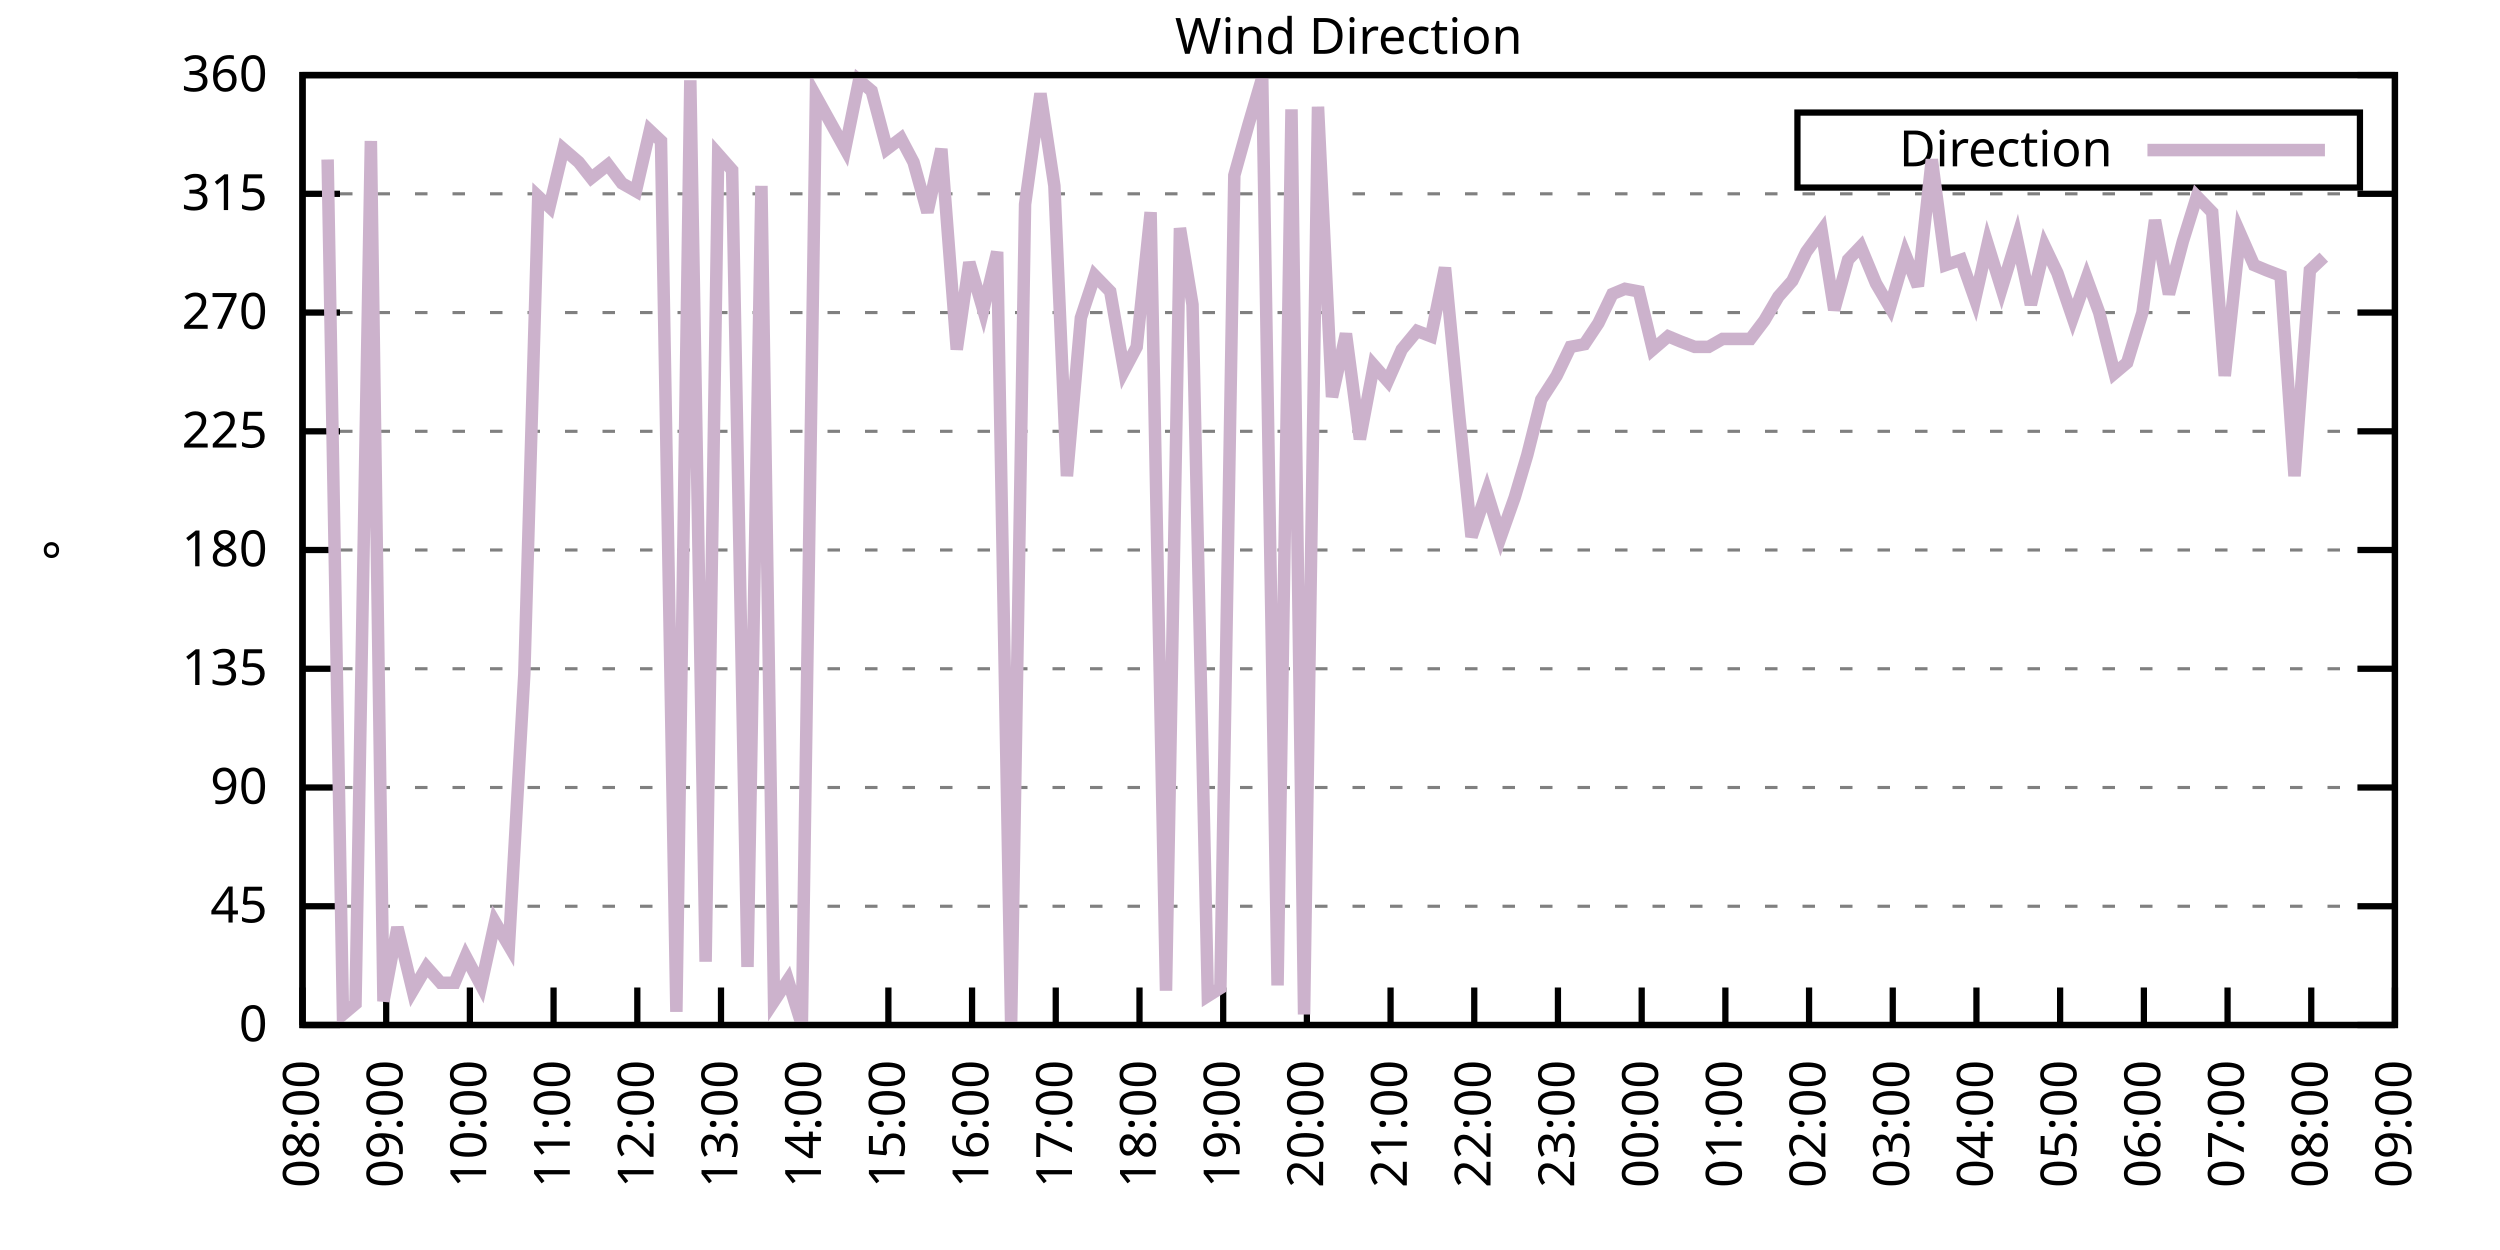
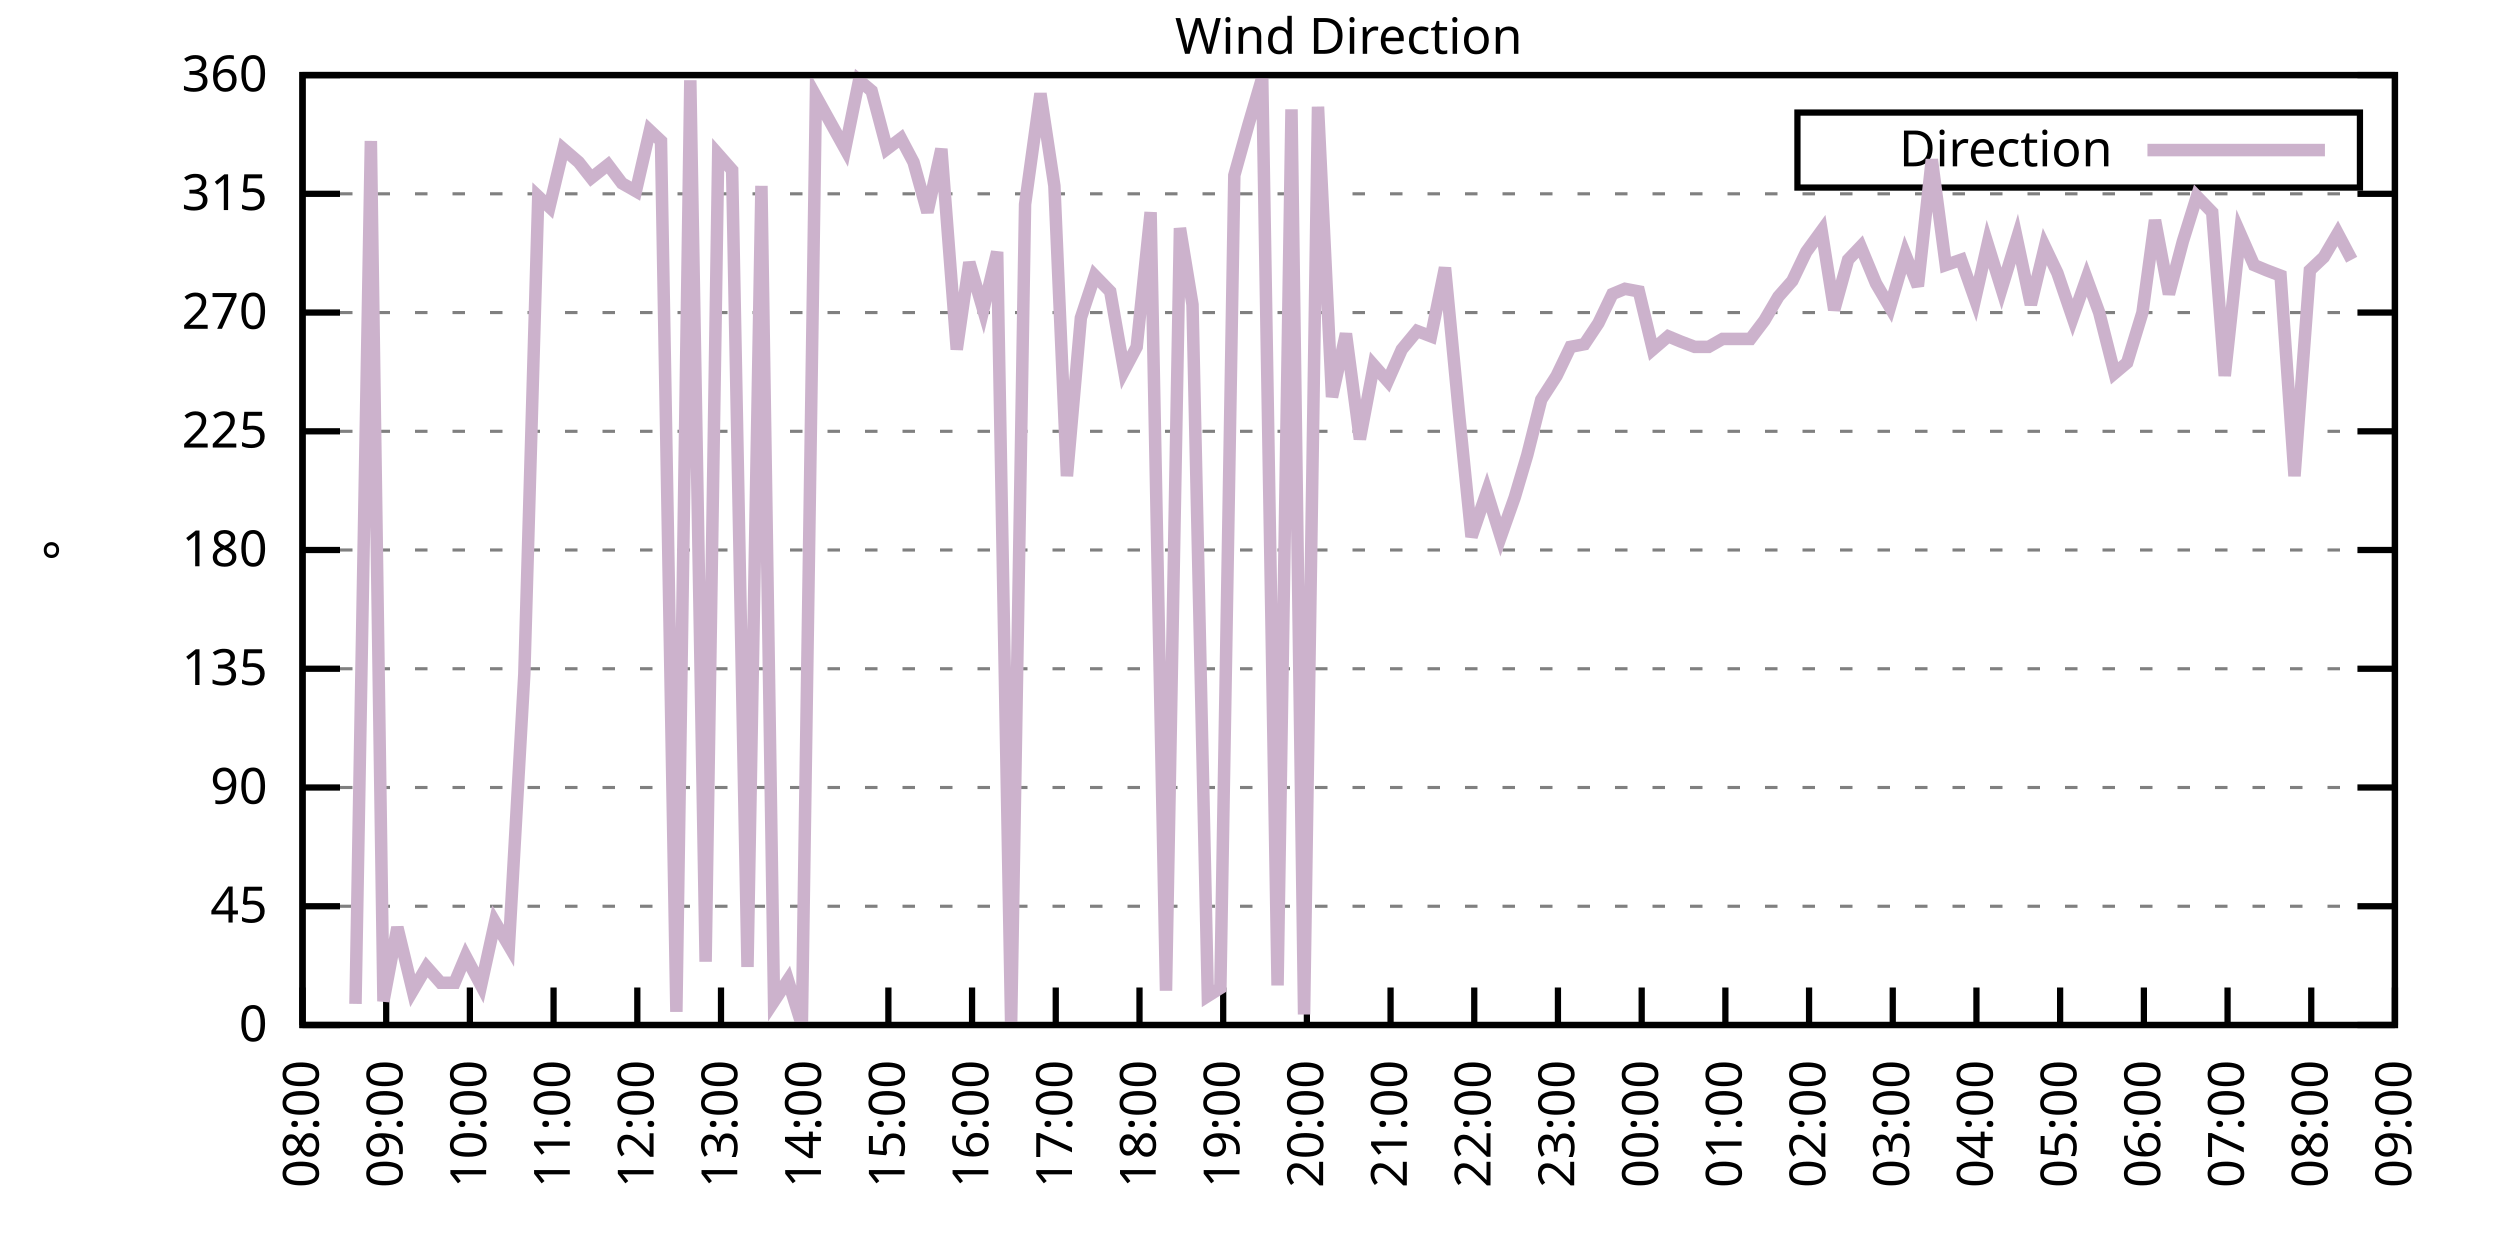
<svg xmlns="http://www.w3.org/2000/svg" xmlns:xlink="http://www.w3.org/1999/xlink" width="400" height="200" viewBox="0 0 400 200">
  <g id="gnuplot_canvas">
    <rect x="0" y="0" width="400" height="200" fill="none" />
    <defs>
      <circle id="gpDot" r="0.5" stroke-width="0.5" stroke="currentColor" />
      <path id="gpPt0" stroke-width="0.333" stroke="currentColor" d="M-1,0 h2 M0,-1 v2" />
      <path id="gpPt1" stroke-width="0.333" stroke="currentColor" d="M-1,-1 L1,1 M1,-1 L-1,1" />
      <path id="gpPt2" stroke-width="0.333" stroke="currentColor" d="M-1,0 L1,0 M0,-1 L0,1 M-1,-1 L1,1 M-1,1 L1,-1" />
      <rect id="gpPt3" stroke-width="0.333" stroke="currentColor" x="-1" y="-1" width="2" height="2" />
      <rect id="gpPt4" stroke-width="0.333" stroke="currentColor" fill="currentColor" x="-1" y="-1" width="2" height="2" />
      <circle id="gpPt5" stroke-width="0.333" stroke="currentColor" cx="0" cy="0" r="1" />
      <use xlink:href="#gpPt5" id="gpPt6" fill="currentColor" stroke="none" />
      <path id="gpPt7" stroke-width="0.333" stroke="currentColor" d="M0,-1.33 L-1.33,0.67 L1.33,0.67 z" />
      <use xlink:href="#gpPt7" id="gpPt8" fill="currentColor" stroke="none" />
      <use xlink:href="#gpPt7" id="gpPt9" stroke="currentColor" transform="rotate(180)" />
      <use xlink:href="#gpPt9" id="gpPt10" fill="currentColor" stroke="none" />
      <use xlink:href="#gpPt3" id="gpPt11" stroke="currentColor" transform="rotate(45)" />
      <use xlink:href="#gpPt11" id="gpPt12" fill="currentColor" stroke="none" />
      <path id="gpPt13" stroke-width="0.333" stroke="currentColor" d="M0,1.330 L1.265,0.411 L0.782,-1.067 L-0.782,-1.076 L-1.265,0.411 z" />
      <use xlink:href="#gpPt13" id="gpPt14" fill="currentColor" stroke="none" />
      <filter id="textbox" filterUnits="objectBoundingBox" x="0" y="0" height="1" width="1">
        <feFlood flood-color="white" flood-opacity="1" result="bgnd" />
        <feComposite in="SourceGraphic" in2="bgnd" operator="atop" />
      </filter>
      <filter id="greybox" filterUnits="objectBoundingBox" x="0" y="0" height="1" width="1">
        <feFlood flood-color="lightgrey" flood-opacity="1" result="grey" />
        <feComposite in="SourceGraphic" in2="grey" operator="atop" />
      </filter>
    </defs>
    <g fill="none" color="white" stroke="currentColor" stroke-width="1.00" stroke-linecap="butt" stroke-linejoin="miter">
</g>
    <g fill="none" color="black" stroke="currentColor" stroke-width="1.00" stroke-linecap="butt" stroke-linejoin="miter">
      <g stroke="none" shape-rendering="crispEdges">
        <polygon fill="rgb(255, 255, 255)" points="48.40,164.00 383.18,164.00 383.18,12.02 48.40,12.02 " />
      </g>
    </g>
    <g fill="none" color="black" stroke="currentColor" stroke-width="1.00" stroke-linecap="butt" stroke-linejoin="miter">
</g>
    <g fill="none" color="black" stroke="black" stroke-width="0.50" stroke-linecap="butt" stroke-linejoin="miter">
</g>
    <g fill="none" color="gray" stroke="currentColor" stroke-width="0.50" stroke-linecap="butt" stroke-linejoin="miter">
      <path stroke="gray" stroke-dasharray="2,4" class="gridline" d="M48.40,164.00 L383.19,164.00  " />
    </g>
    <g fill="none" color="gray" stroke="gray" stroke-width="1.00" stroke-linecap="butt" stroke-linejoin="miter">
</g>
    <g fill="none" color="black" stroke="currentColor" stroke-width="1.00" stroke-linecap="butt" stroke-linejoin="miter">
      <path stroke="black" d="M48.40,164.00 L54.40,164.00 M383.19,164.00 L377.19,164.00  " />
      <g transform="translate(42.80,166.60)" stroke="none" fill="black" font-family="Sans" font-size="8.00" text-anchor="end">
        <text>
          <tspan font-family="Sans"> 0</tspan>
        </text>
      </g>
    </g>
    <g fill="none" color="black" stroke="currentColor" stroke-width="1.00" stroke-linecap="butt" stroke-linejoin="miter">
</g>
    <g fill="none" color="black" stroke="black" stroke-width="0.50" stroke-linecap="butt" stroke-linejoin="miter">
</g>
    <g fill="none" color="gray" stroke="currentColor" stroke-width="0.50" stroke-linecap="butt" stroke-linejoin="miter">
      <path stroke="gray" stroke-dasharray="2,4" class="gridline" d="M48.40,145.00 L383.19,145.00  " />
    </g>
    <g fill="none" color="gray" stroke="gray" stroke-width="1.00" stroke-linecap="butt" stroke-linejoin="miter">
</g>
    <g fill="none" color="black" stroke="currentColor" stroke-width="1.00" stroke-linecap="butt" stroke-linejoin="miter">
      <path stroke="black" d="M48.40,145.00 L54.40,145.00 M383.19,145.00 L377.19,145.00  " />
      <g transform="translate(42.80,147.60)" stroke="none" fill="black" font-family="Sans" font-size="8.00" text-anchor="end">
        <text>
          <tspan font-family="Sans"> 45</tspan>
        </text>
      </g>
    </g>
    <g fill="none" color="black" stroke="currentColor" stroke-width="1.00" stroke-linecap="butt" stroke-linejoin="miter">
</g>
    <g fill="none" color="black" stroke="black" stroke-width="0.50" stroke-linecap="butt" stroke-linejoin="miter">
</g>
    <g fill="none" color="gray" stroke="currentColor" stroke-width="0.50" stroke-linecap="butt" stroke-linejoin="miter">
      <path stroke="gray" stroke-dasharray="2,4" class="gridline" d="M48.40,126.00 L383.19,126.00  " />
    </g>
    <g fill="none" color="gray" stroke="gray" stroke-width="1.00" stroke-linecap="butt" stroke-linejoin="miter">
</g>
    <g fill="none" color="black" stroke="currentColor" stroke-width="1.00" stroke-linecap="butt" stroke-linejoin="miter">
      <path stroke="black" d="M48.40,126.00 L54.40,126.00 M383.19,126.00 L377.19,126.00  " />
      <g transform="translate(42.80,128.60)" stroke="none" fill="black" font-family="Sans" font-size="8.00" text-anchor="end">
        <text>
          <tspan font-family="Sans"> 90</tspan>
        </text>
      </g>
    </g>
    <g fill="none" color="black" stroke="currentColor" stroke-width="1.00" stroke-linecap="butt" stroke-linejoin="miter">
</g>
    <g fill="none" color="black" stroke="black" stroke-width="0.50" stroke-linecap="butt" stroke-linejoin="miter">
</g>
    <g fill="none" color="gray" stroke="currentColor" stroke-width="0.50" stroke-linecap="butt" stroke-linejoin="miter">
      <path stroke="gray" stroke-dasharray="2,4" class="gridline" d="M48.40,107.00 L383.19,107.00  " />
    </g>
    <g fill="none" color="gray" stroke="gray" stroke-width="1.00" stroke-linecap="butt" stroke-linejoin="miter">
</g>
    <g fill="none" color="black" stroke="currentColor" stroke-width="1.00" stroke-linecap="butt" stroke-linejoin="miter">
      <path stroke="black" d="M48.40,107.00 L54.40,107.00 M383.19,107.00 L377.19,107.00  " />
      <g transform="translate(42.80,109.60)" stroke="none" fill="black" font-family="Sans" font-size="8.00" text-anchor="end">
        <text>
          <tspan font-family="Sans"> 135</tspan>
        </text>
      </g>
    </g>
    <g fill="none" color="black" stroke="currentColor" stroke-width="1.00" stroke-linecap="butt" stroke-linejoin="miter">
</g>
    <g fill="none" color="black" stroke="black" stroke-width="0.50" stroke-linecap="butt" stroke-linejoin="miter">
</g>
    <g fill="none" color="gray" stroke="currentColor" stroke-width="0.50" stroke-linecap="butt" stroke-linejoin="miter">
      <path stroke="gray" stroke-dasharray="2,4" class="gridline" d="M48.40,88.00 L383.19,88.00  " />
    </g>
    <g fill="none" color="gray" stroke="gray" stroke-width="1.00" stroke-linecap="butt" stroke-linejoin="miter">
</g>
    <g fill="none" color="black" stroke="currentColor" stroke-width="1.00" stroke-linecap="butt" stroke-linejoin="miter">
      <path stroke="black" d="M48.40,88.00 L54.40,88.00 M383.19,88.00 L377.19,88.00  " />
      <g transform="translate(42.80,90.60)" stroke="none" fill="black" font-family="Sans" font-size="8.00" text-anchor="end">
        <text>
          <tspan font-family="Sans"> 180</tspan>
        </text>
      </g>
    </g>
    <g fill="none" color="black" stroke="currentColor" stroke-width="1.00" stroke-linecap="butt" stroke-linejoin="miter">
</g>
    <g fill="none" color="black" stroke="black" stroke-width="0.50" stroke-linecap="butt" stroke-linejoin="miter">
</g>
    <g fill="none" color="gray" stroke="currentColor" stroke-width="0.50" stroke-linecap="butt" stroke-linejoin="miter">
      <path stroke="gray" stroke-dasharray="2,4" class="gridline" d="M48.40,69.01 L383.19,69.01  " />
    </g>
    <g fill="none" color="gray" stroke="gray" stroke-width="1.00" stroke-linecap="butt" stroke-linejoin="miter">
</g>
    <g fill="none" color="black" stroke="currentColor" stroke-width="1.00" stroke-linecap="butt" stroke-linejoin="miter">
      <path stroke="black" d="M48.40,69.01 L54.40,69.01 M383.19,69.01 L377.19,69.01  " />
      <g transform="translate(42.80,71.61)" stroke="none" fill="black" font-family="Sans" font-size="8.00" text-anchor="end">
        <text>
          <tspan font-family="Sans"> 225</tspan>
        </text>
      </g>
    </g>
    <g fill="none" color="black" stroke="currentColor" stroke-width="1.00" stroke-linecap="butt" stroke-linejoin="miter">
</g>
    <g fill="none" color="black" stroke="black" stroke-width="0.50" stroke-linecap="butt" stroke-linejoin="miter">
</g>
    <g fill="none" color="gray" stroke="currentColor" stroke-width="0.50" stroke-linecap="butt" stroke-linejoin="miter">
      <path stroke="gray" stroke-dasharray="2,4" class="gridline" d="M48.40,50.01 L383.19,50.01  " />
    </g>
    <g fill="none" color="gray" stroke="gray" stroke-width="1.00" stroke-linecap="butt" stroke-linejoin="miter">
</g>
    <g fill="none" color="black" stroke="currentColor" stroke-width="1.00" stroke-linecap="butt" stroke-linejoin="miter">
      <path stroke="black" d="M48.40,50.01 L54.40,50.01 M383.19,50.01 L377.19,50.01  " />
      <g transform="translate(42.80,52.61)" stroke="none" fill="black" font-family="Sans" font-size="8.00" text-anchor="end">
        <text>
          <tspan font-family="Sans"> 270</tspan>
        </text>
      </g>
    </g>
    <g fill="none" color="black" stroke="currentColor" stroke-width="1.00" stroke-linecap="butt" stroke-linejoin="miter">
</g>
    <g fill="none" color="black" stroke="black" stroke-width="0.50" stroke-linecap="butt" stroke-linejoin="miter">
</g>
    <g fill="none" color="gray" stroke="currentColor" stroke-width="0.50" stroke-linecap="butt" stroke-linejoin="miter">
      <path stroke="gray" stroke-dasharray="2,4" class="gridline" d="M48.40,31.01 L383.19,31.01  " />
    </g>
    <g fill="none" color="gray" stroke="gray" stroke-width="1.00" stroke-linecap="butt" stroke-linejoin="miter">
</g>
    <g fill="none" color="black" stroke="currentColor" stroke-width="1.00" stroke-linecap="butt" stroke-linejoin="miter">
      <path stroke="black" d="M48.40,31.01 L54.40,31.01 M383.19,31.01 L377.19,31.01  " />
      <g transform="translate(42.80,33.61)" stroke="none" fill="black" font-family="Sans" font-size="8.00" text-anchor="end">
        <text>
          <tspan font-family="Sans"> 315</tspan>
        </text>
      </g>
    </g>
    <g fill="none" color="black" stroke="currentColor" stroke-width="1.00" stroke-linecap="butt" stroke-linejoin="miter">
</g>
    <g fill="none" color="black" stroke="black" stroke-width="0.50" stroke-linecap="butt" stroke-linejoin="miter">
</g>
    <g fill="none" color="gray" stroke="currentColor" stroke-width="0.50" stroke-linecap="butt" stroke-linejoin="miter">
      <path stroke="gray" stroke-dasharray="2,4" class="gridline" d="M48.40,12.01 L383.19,12.01  " />
    </g>
    <g fill="none" color="gray" stroke="gray" stroke-width="1.00" stroke-linecap="butt" stroke-linejoin="miter">
</g>
    <g fill="none" color="black" stroke="currentColor" stroke-width="1.00" stroke-linecap="butt" stroke-linejoin="miter">
      <path stroke="black" d="M48.40,12.01 L54.40,12.01 M383.19,12.01 L377.19,12.01  " />
      <g transform="translate(42.80,14.61)" stroke="none" fill="black" font-family="Sans" font-size="8.00" text-anchor="end">
        <text>
          <tspan font-family="Sans"> 360</tspan>
        </text>
      </g>
    </g>
    <g fill="none" color="black" stroke="currentColor" stroke-width="1.00" stroke-linecap="butt" stroke-linejoin="miter">
      <path stroke="black" d="M48.40,164.00 L48.40,158.00  " />
      <g transform="translate(51.00,169.60) rotate(270.00)" stroke="none" fill="black" font-family="Sans" font-size="8.00" text-anchor="end">
        <text>
          <tspan font-family="Sans">08:00</tspan>
        </text>
      </g>
    </g>
    <g fill="none" color="black" stroke="currentColor" stroke-width="1.00" stroke-linecap="butt" stroke-linejoin="miter">
      <path stroke="black" d="M61.79,164.00 L61.79,158.00  " />
      <g transform="translate(64.39,169.60) rotate(270.00)" stroke="none" fill="black" font-family="Sans" font-size="8.00" text-anchor="end">
        <text>
          <tspan font-family="Sans">09:00</tspan>
        </text>
      </g>
    </g>
    <g fill="none" color="black" stroke="currentColor" stroke-width="1.00" stroke-linecap="butt" stroke-linejoin="miter">
      <path stroke="black" d="M75.18,164.00 L75.18,158.00  " />
      <g transform="translate(77.78,169.60) rotate(270.00)" stroke="none" fill="black" font-family="Sans" font-size="8.00" text-anchor="end">
        <text>
          <tspan font-family="Sans">10:00</tspan>
        </text>
      </g>
    </g>
    <g fill="none" color="black" stroke="currentColor" stroke-width="1.00" stroke-linecap="butt" stroke-linejoin="miter">
      <path stroke="black" d="M88.57,164.00 L88.57,158.00  " />
      <g transform="translate(91.17,169.60) rotate(270.00)" stroke="none" fill="black" font-family="Sans" font-size="8.00" text-anchor="end">
        <text>
          <tspan font-family="Sans">11:00</tspan>
        </text>
      </g>
    </g>
    <g fill="none" color="black" stroke="currentColor" stroke-width="1.00" stroke-linecap="butt" stroke-linejoin="miter">
      <path stroke="black" d="M101.97,164.00 L101.97,158.00  " />
      <g transform="translate(104.57,169.60) rotate(270.00)" stroke="none" fill="black" font-family="Sans" font-size="8.00" text-anchor="end">
        <text>
          <tspan font-family="Sans">12:00</tspan>
        </text>
      </g>
    </g>
    <g fill="none" color="black" stroke="currentColor" stroke-width="1.00" stroke-linecap="butt" stroke-linejoin="miter">
      <path stroke="black" d="M115.36,164.00 L115.36,158.00  " />
      <g transform="translate(117.96,169.60) rotate(270.00)" stroke="none" fill="black" font-family="Sans" font-size="8.00" text-anchor="end">
        <text>
          <tspan font-family="Sans">13:00</tspan>
        </text>
      </g>
    </g>
    <g fill="none" color="black" stroke="currentColor" stroke-width="1.00" stroke-linecap="butt" stroke-linejoin="miter">
      <path stroke="black" d="M128.75,164.00 L128.75,158.00  " />
      <g transform="translate(131.35,169.60) rotate(270.00)" stroke="none" fill="black" font-family="Sans" font-size="8.00" text-anchor="end">
        <text>
          <tspan font-family="Sans">14:00</tspan>
        </text>
      </g>
    </g>
    <g fill="none" color="black" stroke="currentColor" stroke-width="1.00" stroke-linecap="butt" stroke-linejoin="miter">
      <path stroke="black" d="M142.14,164.00 L142.14,158.00  " />
      <g transform="translate(144.74,169.60) rotate(270.00)" stroke="none" fill="black" font-family="Sans" font-size="8.00" text-anchor="end">
        <text>
          <tspan font-family="Sans">15:00</tspan>
        </text>
      </g>
    </g>
    <g fill="none" color="black" stroke="currentColor" stroke-width="1.00" stroke-linecap="butt" stroke-linejoin="miter">
      <path stroke="black" d="M155.53,164.00 L155.53,158.00  " />
      <g transform="translate(158.13,169.60) rotate(270.00)" stroke="none" fill="black" font-family="Sans" font-size="8.00" text-anchor="end">
        <text>
          <tspan font-family="Sans">16:00</tspan>
        </text>
      </g>
    </g>
    <g fill="none" color="black" stroke="currentColor" stroke-width="1.00" stroke-linecap="butt" stroke-linejoin="miter">
      <path stroke="black" d="M168.92,164.00 L168.92,158.00  " />
      <g transform="translate(171.52,169.60) rotate(270.00)" stroke="none" fill="black" font-family="Sans" font-size="8.00" text-anchor="end">
        <text>
          <tspan font-family="Sans">17:00</tspan>
        </text>
      </g>
    </g>
    <g fill="none" color="black" stroke="currentColor" stroke-width="1.00" stroke-linecap="butt" stroke-linejoin="miter">
      <path stroke="black" d="M182.32,164.00 L182.32,158.00  " />
      <g transform="translate(184.92,169.60) rotate(270.00)" stroke="none" fill="black" font-family="Sans" font-size="8.00" text-anchor="end">
        <text>
          <tspan font-family="Sans">18:00</tspan>
        </text>
      </g>
    </g>
    <g fill="none" color="black" stroke="currentColor" stroke-width="1.00" stroke-linecap="butt" stroke-linejoin="miter">
      <path stroke="black" d="M195.71,164.00 L195.71,158.00  " />
      <g transform="translate(198.31,169.60) rotate(270.00)" stroke="none" fill="black" font-family="Sans" font-size="8.00" text-anchor="end">
        <text>
          <tspan font-family="Sans">19:00</tspan>
        </text>
      </g>
    </g>
    <g fill="none" color="black" stroke="currentColor" stroke-width="1.00" stroke-linecap="butt" stroke-linejoin="miter">
      <path stroke="black" d="M209.10,164.00 L209.10,158.00  " />
      <g transform="translate(211.70,169.60) rotate(270.00)" stroke="none" fill="black" font-family="Sans" font-size="8.00" text-anchor="end">
        <text>
          <tspan font-family="Sans">20:00</tspan>
        </text>
      </g>
    </g>
    <g fill="none" color="black" stroke="currentColor" stroke-width="1.00" stroke-linecap="butt" stroke-linejoin="miter">
      <path stroke="black" d="M222.49,164.00 L222.49,158.00  " />
      <g transform="translate(225.09,169.60) rotate(270.00)" stroke="none" fill="black" font-family="Sans" font-size="8.00" text-anchor="end">
        <text>
          <tspan font-family="Sans">21:00</tspan>
        </text>
      </g>
    </g>
    <g fill="none" color="black" stroke="currentColor" stroke-width="1.00" stroke-linecap="butt" stroke-linejoin="miter">
      <path stroke="black" d="M235.88,164.00 L235.88,158.00  " />
      <g transform="translate(238.48,169.60) rotate(270.00)" stroke="none" fill="black" font-family="Sans" font-size="8.00" text-anchor="end">
        <text>
          <tspan font-family="Sans">22:00</tspan>
        </text>
      </g>
    </g>
    <g fill="none" color="black" stroke="currentColor" stroke-width="1.00" stroke-linecap="butt" stroke-linejoin="miter">
      <path stroke="black" d="M249.27,164.00 L249.27,158.00  " />
      <g transform="translate(251.87,169.60) rotate(270.00)" stroke="none" fill="black" font-family="Sans" font-size="8.00" text-anchor="end">
        <text>
          <tspan font-family="Sans">23:00</tspan>
        </text>
      </g>
    </g>
    <g fill="none" color="black" stroke="currentColor" stroke-width="1.00" stroke-linecap="butt" stroke-linejoin="miter">
      <path stroke="black" d="M262.67,164.00 L262.67,158.00  " />
      <g transform="translate(265.27,169.60) rotate(270.00)" stroke="none" fill="black" font-family="Sans" font-size="8.00" text-anchor="end">
        <text>
          <tspan font-family="Sans">00:00</tspan>
        </text>
      </g>
    </g>
    <g fill="none" color="black" stroke="currentColor" stroke-width="1.00" stroke-linecap="butt" stroke-linejoin="miter">
      <path stroke="black" d="M276.06,164.00 L276.06,158.00  " />
      <g transform="translate(278.66,169.60) rotate(270.00)" stroke="none" fill="black" font-family="Sans" font-size="8.00" text-anchor="end">
        <text>
          <tspan font-family="Sans">01:00</tspan>
        </text>
      </g>
    </g>
    <g fill="none" color="black" stroke="currentColor" stroke-width="1.00" stroke-linecap="butt" stroke-linejoin="miter">
      <path stroke="black" d="M289.45,164.00 L289.45,158.00  " />
      <g transform="translate(292.05,169.60) rotate(270.00)" stroke="none" fill="black" font-family="Sans" font-size="8.00" text-anchor="end">
        <text>
          <tspan font-family="Sans">02:00</tspan>
        </text>
      </g>
    </g>
    <g fill="none" color="black" stroke="currentColor" stroke-width="1.00" stroke-linecap="butt" stroke-linejoin="miter">
      <path stroke="black" d="M302.84,164.00 L302.84,158.00  " />
      <g transform="translate(305.44,169.60) rotate(270.00)" stroke="none" fill="black" font-family="Sans" font-size="8.00" text-anchor="end">
        <text>
          <tspan font-family="Sans">03:00</tspan>
        </text>
      </g>
    </g>
    <g fill="none" color="black" stroke="currentColor" stroke-width="1.00" stroke-linecap="butt" stroke-linejoin="miter">
      <path stroke="black" d="M316.23,164.00 L316.23,158.00  " />
      <g transform="translate(318.83,169.60) rotate(270.00)" stroke="none" fill="black" font-family="Sans" font-size="8.00" text-anchor="end">
        <text>
          <tspan font-family="Sans">04:00</tspan>
        </text>
      </g>
    </g>
    <g fill="none" color="black" stroke="currentColor" stroke-width="1.00" stroke-linecap="butt" stroke-linejoin="miter">
      <path stroke="black" d="M329.62,164.00 L329.62,158.00  " />
      <g transform="translate(332.22,169.60) rotate(270.00)" stroke="none" fill="black" font-family="Sans" font-size="8.00" text-anchor="end">
        <text>
          <tspan font-family="Sans">05:00</tspan>
        </text>
      </g>
    </g>
    <g fill="none" color="black" stroke="currentColor" stroke-width="1.00" stroke-linecap="butt" stroke-linejoin="miter">
      <path stroke="black" d="M343.02,164.00 L343.02,158.00  " />
      <g transform="translate(345.62,169.60) rotate(270.00)" stroke="none" fill="black" font-family="Sans" font-size="8.00" text-anchor="end">
        <text>
          <tspan font-family="Sans">06:00</tspan>
        </text>
      </g>
    </g>
    <g fill="none" color="black" stroke="currentColor" stroke-width="1.00" stroke-linecap="butt" stroke-linejoin="miter">
      <path stroke="black" d="M356.41,164.00 L356.41,158.00  " />
      <g transform="translate(359.01,169.60) rotate(270.00)" stroke="none" fill="black" font-family="Sans" font-size="8.00" text-anchor="end">
        <text>
          <tspan font-family="Sans">07:00</tspan>
        </text>
      </g>
    </g>
    <g fill="none" color="black" stroke="currentColor" stroke-width="1.00" stroke-linecap="butt" stroke-linejoin="miter">
      <path stroke="black" d="M369.80,164.00 L369.80,158.00  " />
      <g transform="translate(372.40,169.60) rotate(270.00)" stroke="none" fill="black" font-family="Sans" font-size="8.00" text-anchor="end">
        <text>
          <tspan font-family="Sans">08:00</tspan>
        </text>
      </g>
    </g>
    <g fill="none" color="black" stroke="currentColor" stroke-width="1.00" stroke-linecap="butt" stroke-linejoin="miter">
      <path stroke="black" d="M383.19,164.00 L383.19,158.00  " />
      <g transform="translate(385.79,169.60) rotate(270.00)" stroke="none" fill="black" font-family="Sans" font-size="8.00" text-anchor="end">
        <text>
          <tspan font-family="Sans">09:00</tspan>
        </text>
      </g>
    </g>
    <g fill="none" color="black" stroke="currentColor" stroke-width="1.00" stroke-linecap="butt" stroke-linejoin="miter">
</g>
    <g fill="none" color="black" stroke="currentColor" stroke-width="1.00" stroke-linecap="butt" stroke-linejoin="miter">
      <path stroke="black" d="M48.40,12.01 L48.40,164.00 L383.19,164.00 L383.19,12.01 L48.40,12.01 Z  " />
    </g>
    <g fill="none" color="black" stroke="currentColor" stroke-width="1.00" stroke-linecap="butt" stroke-linejoin="miter">
</g>
    <g fill="none" color="black" stroke="currentColor" stroke-width="1.00" stroke-linecap="butt" stroke-linejoin="miter">
      <path stroke="black" d="M287.59,30.01 L287.59,18.01 L377.59,18.01 L377.59,30.01 L287.59,30.01 Z  " />
    </g>
    <g id="Wind_direction_plot_1">
      <g fill="none" color="white" stroke="black" stroke-width="2.00" stroke-linecap="butt" stroke-linejoin="miter">
</g>
      <g fill="none" color="black" stroke="currentColor" stroke-width="2.00" stroke-linecap="butt" stroke-linejoin="miter">
        <g transform="translate(337.99,26.61)" stroke="none" fill="black" font-family="Sans" font-size="8.00" text-anchor="end">
          <text>
            <tspan font-family="Sans">Direction</tspan>
          </text>
        </g>
      </g>
      <g fill="none" color="black" stroke="currentColor" stroke-width="2.00" stroke-linecap="butt" stroke-linejoin="miter">
-         <path stroke="rgb(204, 178, 204)" d="M343.59,24.01 L371.99,24.01 M52.42,25.52 L54.87,162.31 L56.88,160.62 L59.34,22.56 L61.35,160.20 L63.58,148.38   L66.03,158.51 L68.26,154.71 L70.50,157.24 L72.73,157.24 L74.51,153.02 L76.97,157.67 L79.20,147.53 L81.43,151.33   L83.89,107.85 L86.12,31.43 L87.91,33.12 L90.14,23.83 L92.59,25.94 L94.60,28.48 L97.28,26.36 L99.51,29.32   L101.74,30.59 L103.98,20.88 L105.76,22.56 L108.22,161.89 L110.45,12.85 L112.90,153.87 L114.91,24.68 L117.14,27.21   L119.60,154.71 L121.83,29.74 L123.84,160.20 L126.07,156.82 L128.30,164.00 L130.54,15.39 L135.22,23.83 L137.45,12.85   L139.46,14.54 L141.92,23.83 L144.15,22.14 L146.16,25.94 L148.39,33.96 L150.62,23.83 L153.08,55.92 L155.09,41.99   L157.32,49.59 L159.55,40.30 L161.78,164.00 L164.01,32.70 L166.47,14.97 L168.70,29.74 L170.71,76.18 L172.94,50.85   L175.17,44.10 L177.63,46.63 L179.86,59.30 L181.87,55.50 L184.10,33.96 L186.56,158.51 L188.79,36.50 L190.80,48.74   L193.25,159.36 L195.26,158.09 L197.49,28.05 L199.73,20.03 L201.96,12.43 L204.41,157.67 L206.64,17.50 L208.65,162.31   L210.88,17.08 L213.12,63.52 L215.35,53.39 L217.58,70.27 L219.81,58.45 L222.04,60.98 L224.28,55.92 L226.73,52.96   L228.96,53.81 L231.20,42.83 L233.43,66.05 L235.44,85.89 L237.89,78.72 L240.12,85.89 L242.36,79.56 L244.36,72.81   L246.60,63.94 L249.05,60.14 L251.28,55.50 L253.51,55.07 L255.75,51.70 L257.98,47.05 L259.99,46.21 L262.22,46.63   L264.45,55.92 L266.91,53.81 L268.92,54.65 L271.15,55.50 L273.38,55.50 L275.61,54.23 L277.84,54.23 L280.07,54.23   L282.31,51.27 L284.54,47.47 L286.77,44.94 L289.00,40.30 L291.46,36.92 L293.47,49.59 L295.70,41.56 L297.71,39.45   L300.16,45.36 L302.39,49.16 L304.85,40.72 L306.86,45.79 L309.09,25.52 L311.32,42.41 L313.78,41.56 L316.01,47.90   L318.02,39.03 L320.25,46.21 L322.70,38.19 L324.94,48.74 L327.17,39.45 L329.18,43.67 L331.63,50.85 L333.86,44.52   L335.87,50.01 L338.33,59.72 L340.34,58.03 L342.79,50.01 L344.80,35.23 L347.03,47.05 L349.26,38.61 L351.50,31.43   L353.95,33.96 L355.96,60.14 L358.42,37.34 L360.65,42.41 L362.66,43.25 L364.89,44.10 L367.12,76.18 L369.58,43.25   L371.81,41.14  " />
+         <path stroke="rgb(204, 178, 204)" d="M343.59,24.01 L371.99,24.01 M56.88,160.62 L59.34,22.56 L61.35,160.20 L63.58,148.38 L66.03,158.51 L68.26,154.71   L70.50,157.24 L72.73,157.24 L74.51,153.02 L76.97,157.67 L79.20,147.53 L81.43,151.33 L83.89,107.85 L86.12,31.43   L87.91,33.12 L90.14,23.83 L92.59,25.94 L94.60,28.48 L97.28,26.36 L99.51,29.32 L101.74,30.59 L103.98,20.88   L105.76,22.56 L108.22,161.89 L110.45,12.85 L112.90,153.87 L114.91,24.68 L117.14,27.21 L119.60,154.71 L121.83,29.74   L123.84,160.20 L126.07,156.82 L128.30,164.00 L130.54,15.39 L135.22,23.83 L137.45,12.85 L139.46,14.54 L141.92,23.83   L144.15,22.14 L146.16,25.94 L148.39,33.96 L150.62,23.83 L153.08,55.92 L155.09,41.99 L157.32,49.59 L159.55,40.30   L161.78,164.00 L164.01,32.70 L166.47,14.97 L168.70,29.74 L170.71,76.18 L172.94,50.85 L175.17,44.10 L177.63,46.63   L179.86,59.30 L181.87,55.50 L184.10,33.96 L186.56,158.51 L188.79,36.50 L190.80,48.74 L193.25,159.36 L195.26,158.09   L197.49,28.05 L199.73,20.03 L201.96,12.43 L204.41,157.67 L206.64,17.50 L208.65,162.31 L210.88,17.08 L213.12,63.52   L215.35,53.39 L217.58,70.27 L219.81,58.45 L222.04,60.98 L224.28,55.92 L226.73,52.96 L228.96,53.81 L231.20,42.83   L233.43,66.05 L235.44,85.89 L237.89,78.72 L240.12,85.89 L242.36,79.56 L244.36,72.81 L246.60,63.94 L249.05,60.14   L251.28,55.50 L253.51,55.07 L255.75,51.70 L257.98,47.05 L259.99,46.21 L262.22,46.63 L264.45,55.92 L266.91,53.81   L268.92,54.65 L271.15,55.50 L273.38,55.50 L275.61,54.23 L277.84,54.23 L280.07,54.23 L282.31,51.27 L284.54,47.47   L286.77,44.94 L289.00,40.30 L291.46,36.92 L293.47,49.59 L295.70,41.56 L297.71,39.45 L300.16,45.36 L302.39,49.16   L304.85,40.72 L306.86,45.79 L309.09,25.52 L311.32,42.41 L313.78,41.56 L316.01,47.90 L318.02,39.03 L320.25,46.21   L322.70,38.19 L324.94,48.74 L327.17,39.45 L329.18,43.67 L331.63,50.85 L333.86,44.52 L335.87,50.01 L338.33,59.72   L340.34,58.03 L342.79,50.01 L344.80,35.23 L347.03,47.05 L349.26,38.61 L351.50,31.43 L353.95,33.96 L355.96,60.14   L358.42,37.34 L360.65,42.41 L362.66,43.25 L364.89,44.10 L367.12,76.18 L369.58,43.25 L371.81,41.14 L374.04,37.34   L376.27,41.56  " />
      </g>
    </g>
    <g fill="none" color="black" stroke="currentColor" stroke-width="2.00" stroke-linecap="butt" stroke-linejoin="miter">
</g>
    <g fill="none" color="black" stroke="black" stroke-width="1.00" stroke-linecap="butt" stroke-linejoin="miter">
</g>
    <g fill="none" color="black" stroke="currentColor" stroke-width="1.00" stroke-linecap="butt" stroke-linejoin="miter">
      <path stroke="black" d="M48.40,12.01 L48.40,164.00 L383.19,164.00 L383.19,12.01 L48.40,12.01 Z  " />
      <g transform="translate(12.80,88.01) rotate(270.00)" stroke="none" fill="black" font-family="Sans" font-size="8.00" text-anchor="middle">
        <text>
          <tspan font-family="Sans">°</tspan>
        </text>
      </g>
    </g>
    <g fill="none" color="black" stroke="currentColor" stroke-width="1.00" stroke-linecap="butt" stroke-linejoin="miter">
</g>
    <g fill="none" color="black" stroke="currentColor" stroke-width="1.00" stroke-linecap="butt" stroke-linejoin="miter">
      <g transform="translate(215.79,8.61)" stroke="none" fill="black" font-family="Sans" font-size="8.00" text-anchor="middle">
        <text>
          <tspan font-family="Sans">Wind Direction</tspan>
        </text>
      </g>
    </g>
    <g fill="none" color="black" stroke="currentColor" stroke-width="1.00" stroke-linecap="butt" stroke-linejoin="miter">
</g>
  </g>
</svg>
